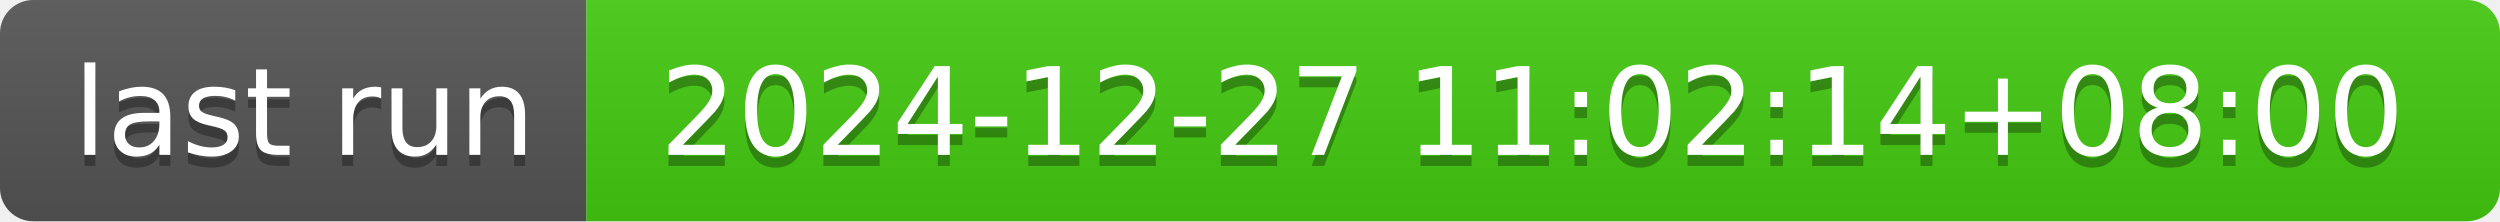
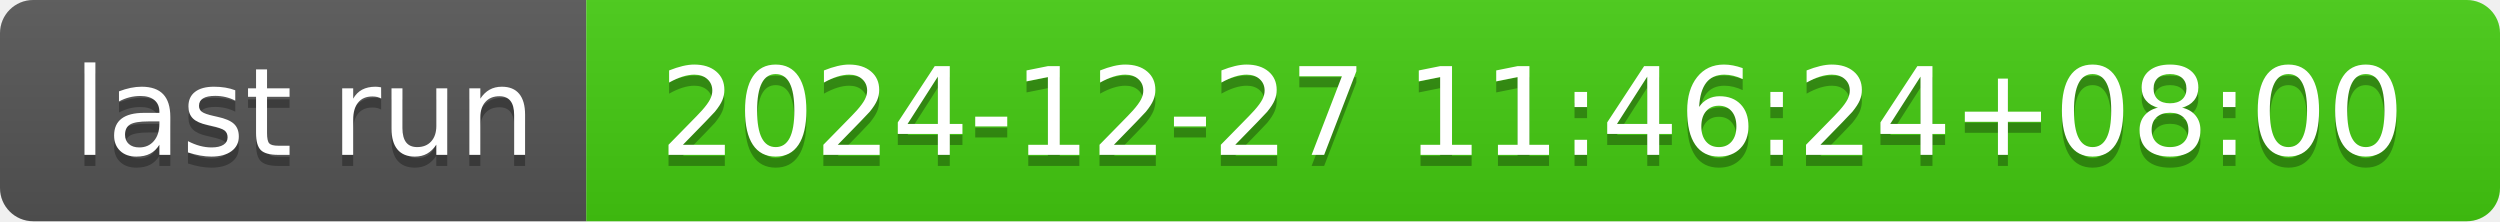
- <svg xmlns="http://www.w3.org/2000/svg" width="226" height="20" role="img" aria-label="last run: 2024-12-27 11:02:14+08:00">
+ <svg xmlns="http://www.w3.org/2000/svg" width="226" height="20" role="img" aria-label="last run: 2024-12-27 11:46:24+08:00">
  <linearGradient id="s" x2="0" y2="100%">
    <stop offset="0" stop-color="#bbb" stop-opacity=".1" />
    <stop offset="1" stop-opacity=".1" />
  </linearGradient>
  <clipPath id="r">
    <rect width="226" height="20" rx="3" fill="#fff" />
  </clipPath>
  <g clip-path="url(#r)">
    <rect width="53" height="20" fill="#555" />
    <rect x="53" width="173" height="20" fill="#4c1" />
    <rect width="226" height="20" fill="url(#s)" />
  </g>
  <g fill="#fff" text-anchor="middle" font-family="Verdana,Geneva,DejaVu Sans,sans-serif" text-rendering="geometricPrecision" font-size="110">
    <text aria-hidden="true" x="275" y="150" fill="#010101" fill-opacity=".3" transform="scale(.1)" textLength="430">last run</text>
    <text x="275" y="140" transform="scale(.1)" fill="#fff" textLength="430">last run</text>
-     <text aria-hidden="true" x="1385" y="150" fill="#010101" fill-opacity=".3" transform="scale(.1)" textLength="1630">2024-12-27 11:02:14+08:00</text>
-     <text x="1385" y="140" transform="scale(.1)" fill="#fff" textLength="1630">2024-12-27 11:02:14+08:00</text>
+     <text aria-hidden="true" x="1385" y="150" fill="#010101" fill-opacity=".3" transform="scale(.1)" textLength="1630">2024-12-27 11:46:24+08:00</text>
+     <text x="1385" y="140" transform="scale(.1)" fill="#fff" textLength="1630">2024-12-27 11:46:24+08:00</text>
  </g>
</svg>
